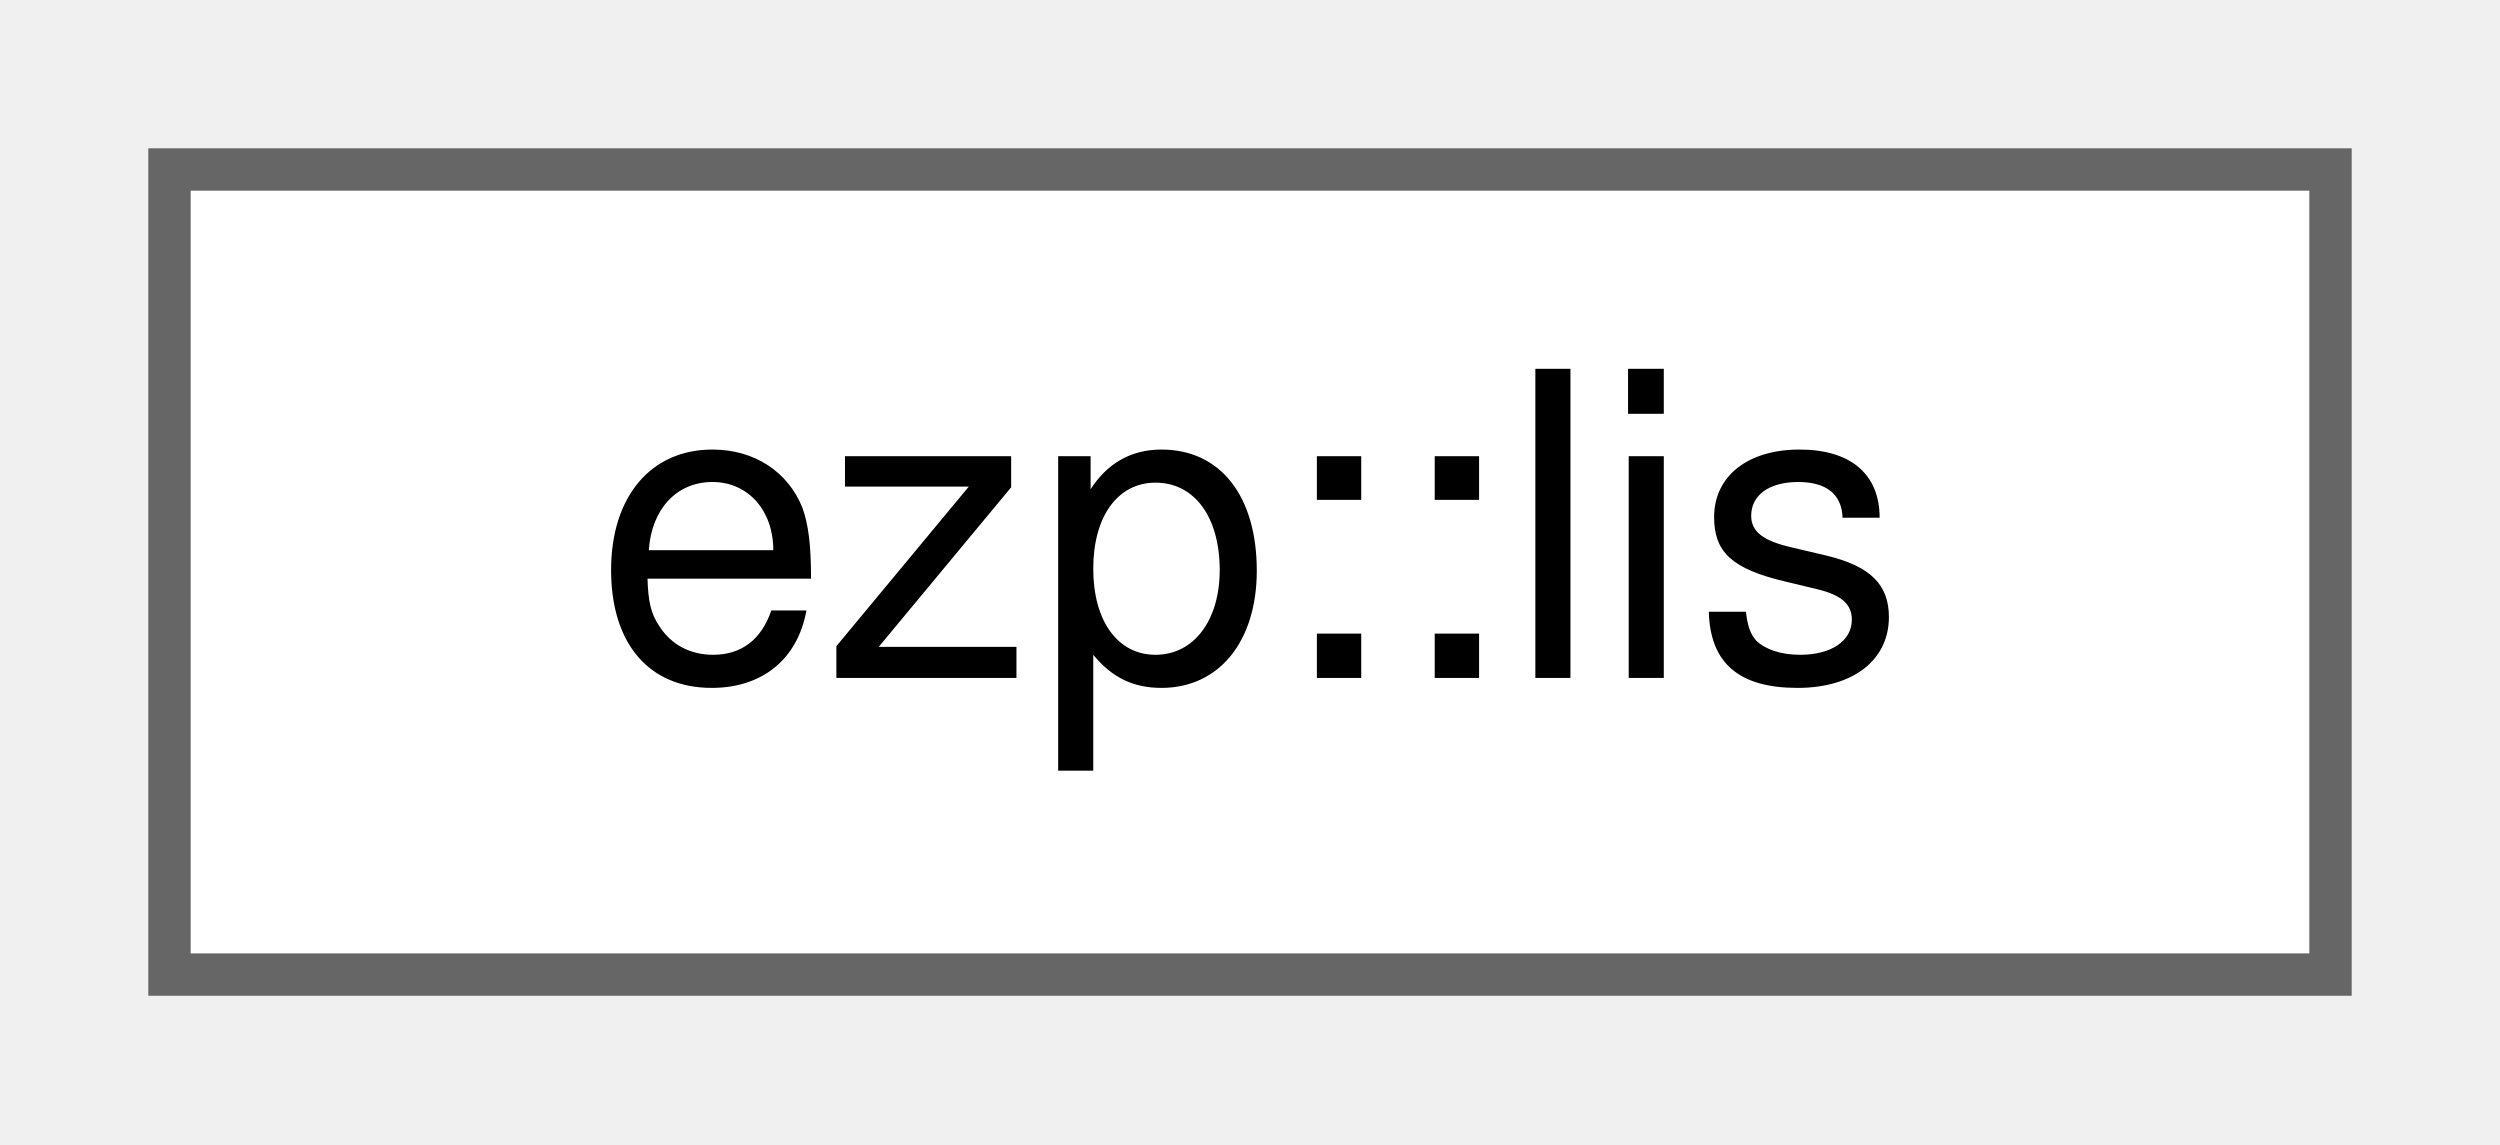
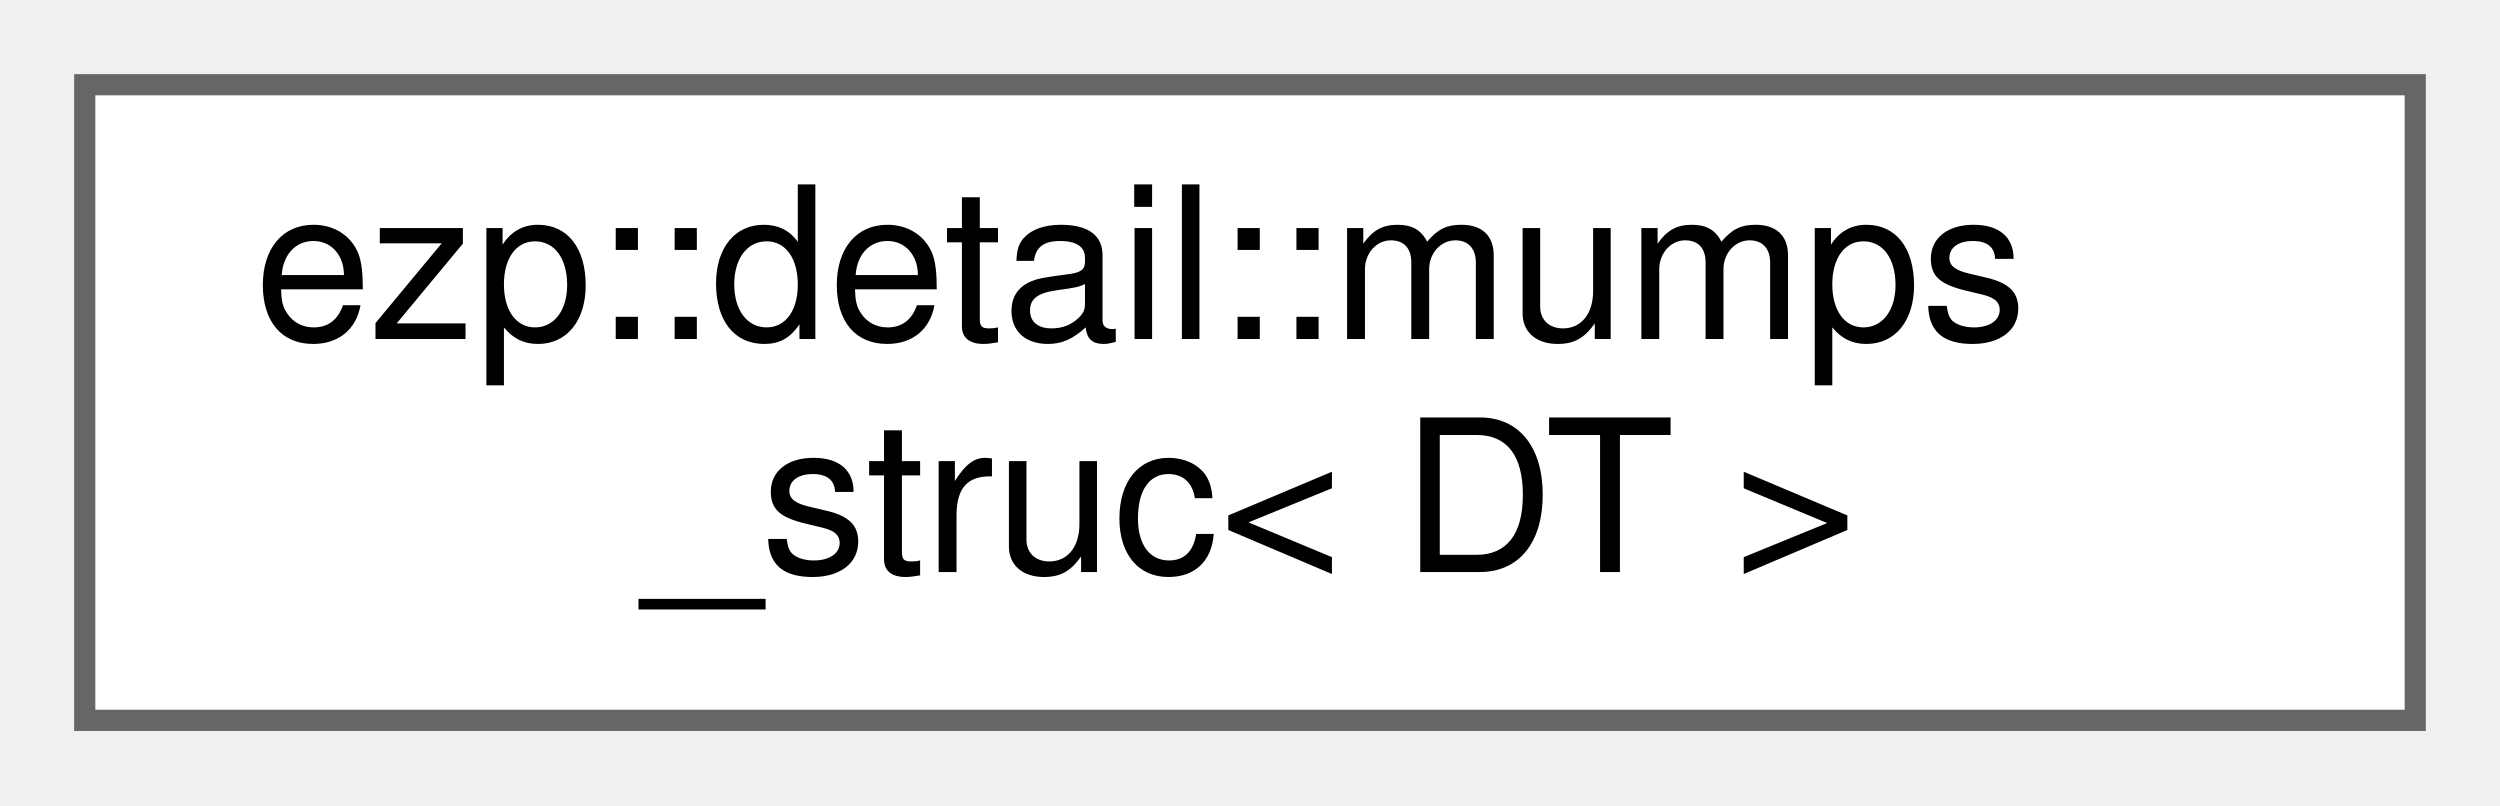
- <svg xmlns="http://www.w3.org/2000/svg" xmlns:xlink="http://www.w3.org/1999/xlink" width="59pt" height="27pt" viewBox="0.00 0.00 59.00 27.00">
-   <g id="graph0" class="graph" transform="scale(1 1) rotate(0) translate(4 23)">
+ <svg xmlns="http://www.w3.org/2000/svg" xmlns:xlink="http://www.w3.org/1999/xlink" width="118pt" height="38pt" viewBox="0.00 0.00 118.00 38.00">
+   <g id="graph0" class="graph" transform="scale(1 1) rotate(0) translate(4 34)">
    <g id="Node000000" class="node">
      <g id="a_Node000000">
-         <a xlink:href="d1/de4/classezp_1_1lis.html" target="_top" xlink:title=" ">
-           <polygon fill="white" stroke="#666666" points="51,-19 0,-19 0,0 51,0 51,-19" />
-           <text text-anchor="middle" x="25.5" y="-7" font-family="Helvetica,sans-Serif" font-size="10.00">ezp::lis</text>
+         <a xlink:href="df/d7f/structezp_1_1detail_1_1mumps__struc.html" target="_top" xlink:title=" ">
+           <polygon fill="white" stroke="#666666" points="110,-30 0,-30 0,0 110,0 110,-30" />
+           <text text-anchor="start" x="8" y="-18" font-family="Helvetica,sans-Serif" font-size="10.00">ezp::detail::mumps</text>
+           <text text-anchor="middle" x="55" y="-7" font-family="Helvetica,sans-Serif" font-size="10.00">_struc&lt; DT &gt;</text>
        </a>
      </g>
    </g>
  </g>
</svg>
